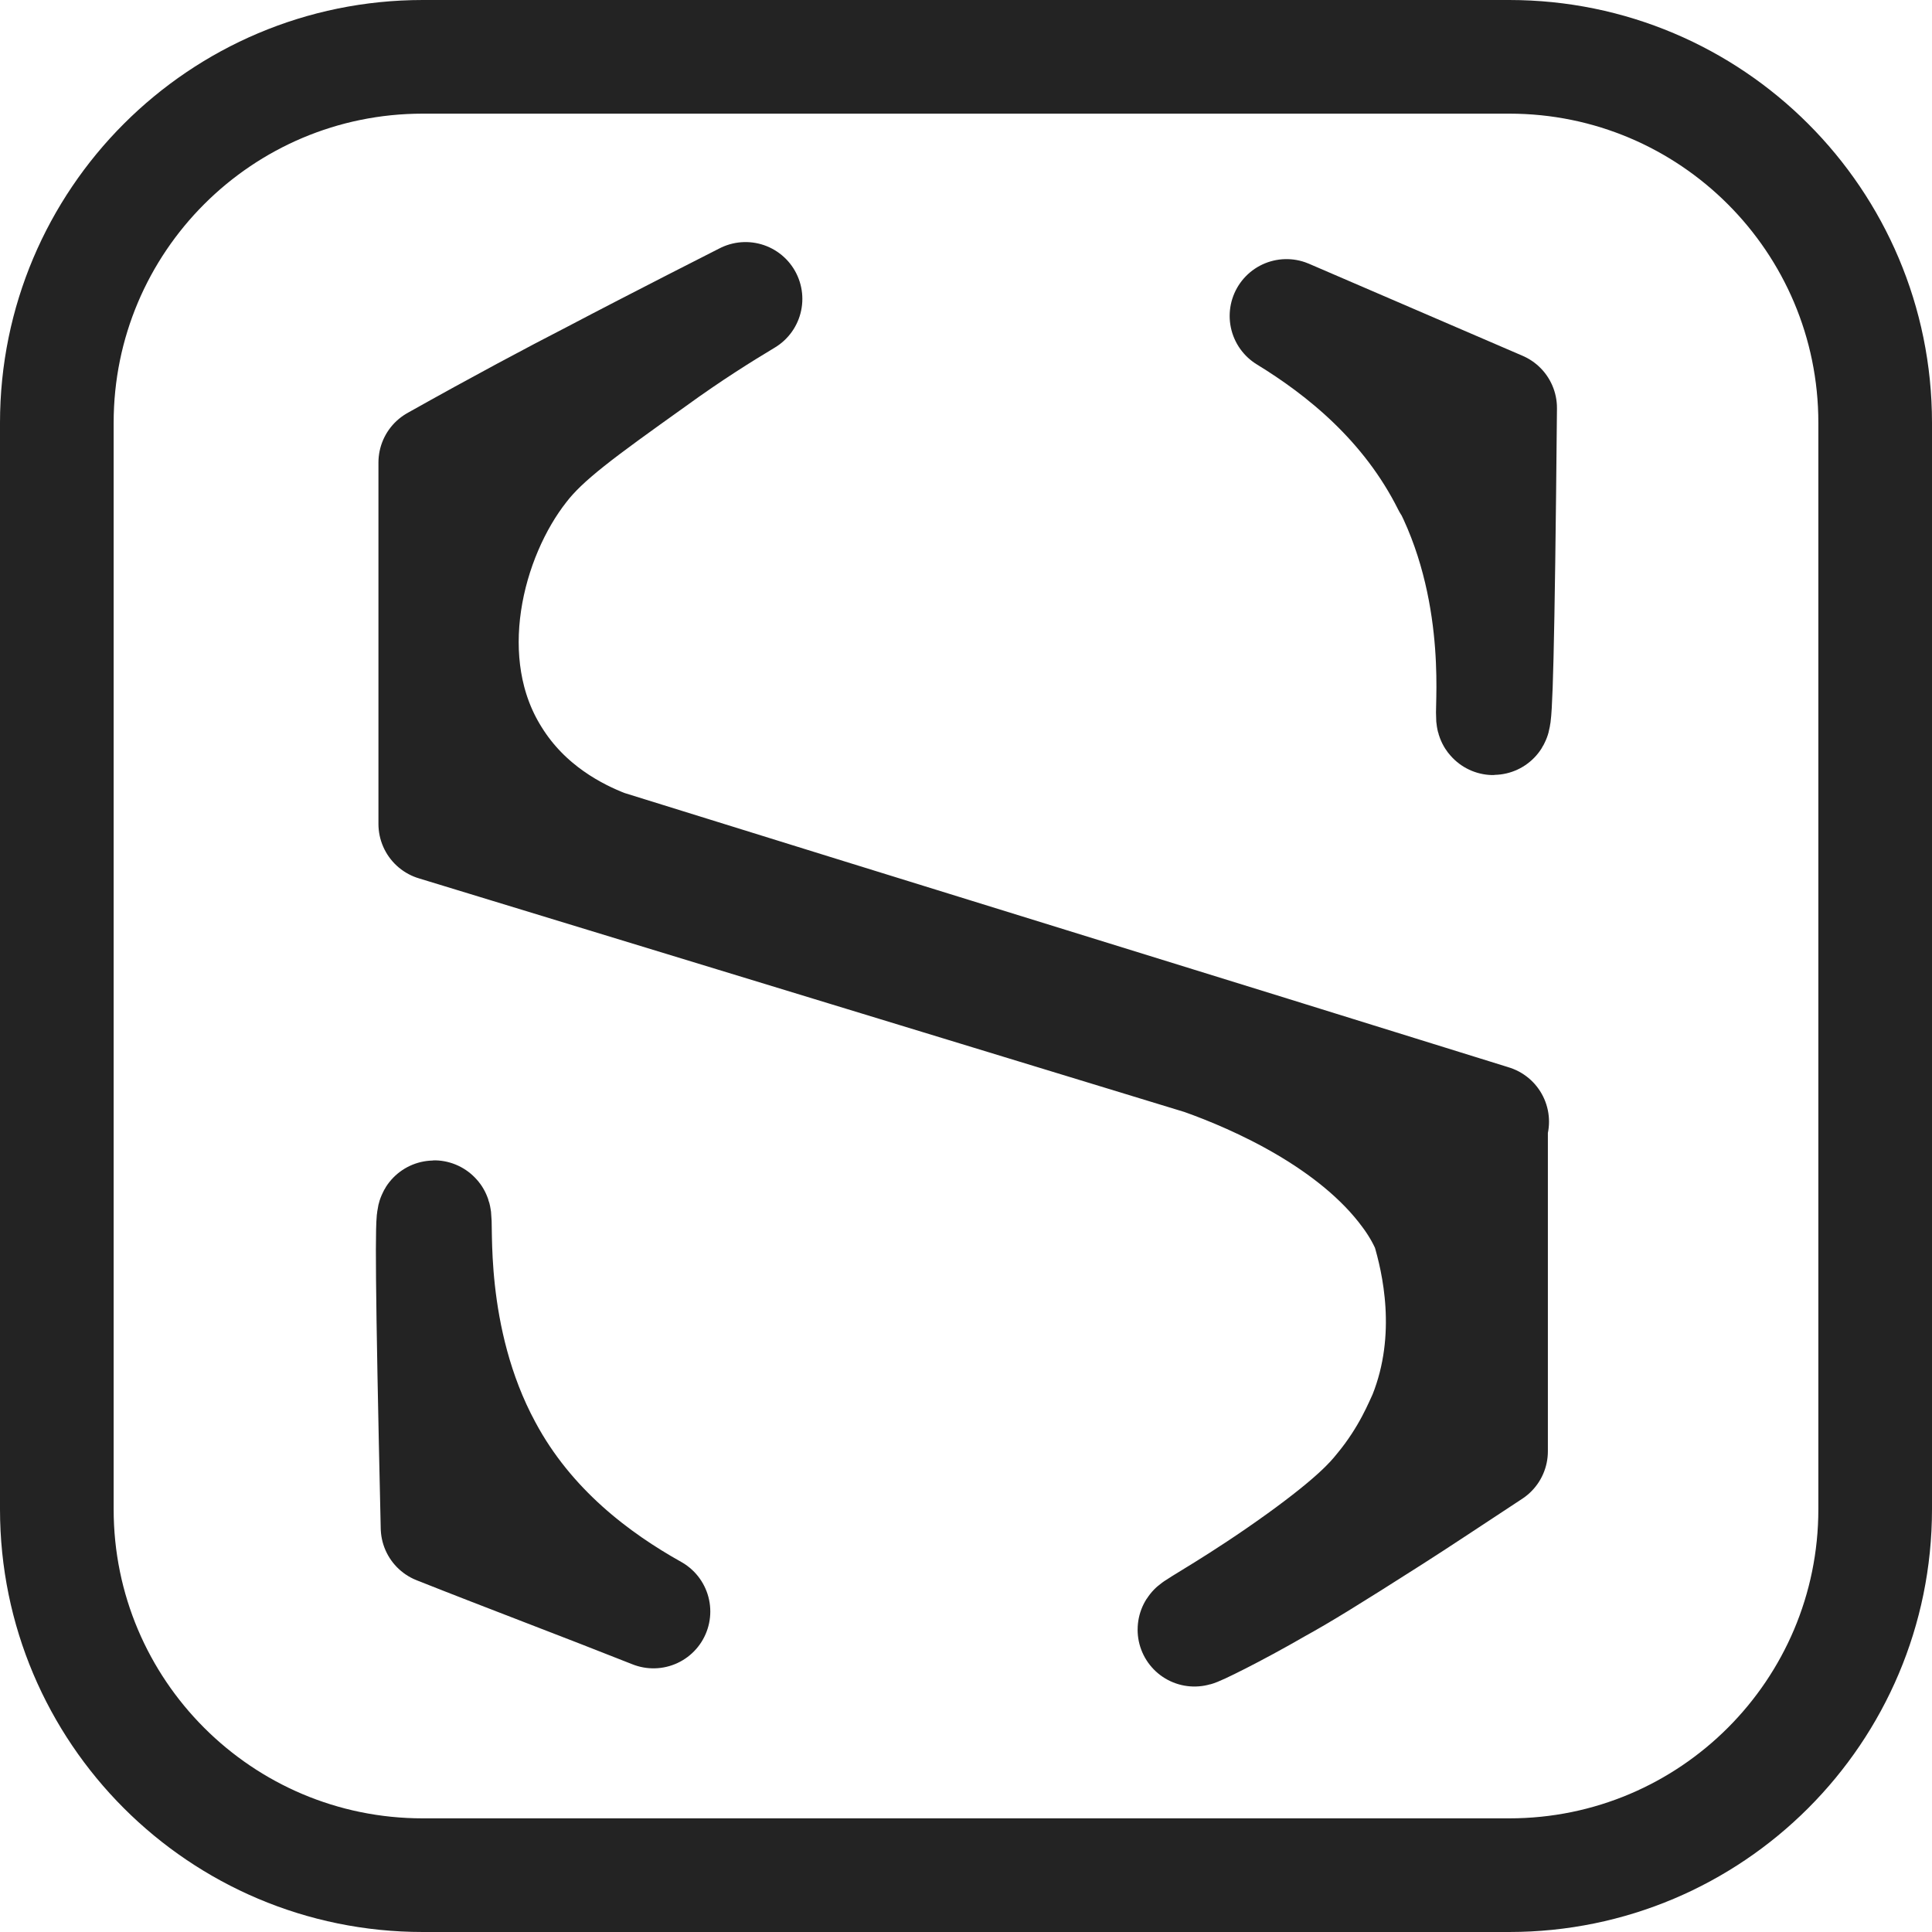
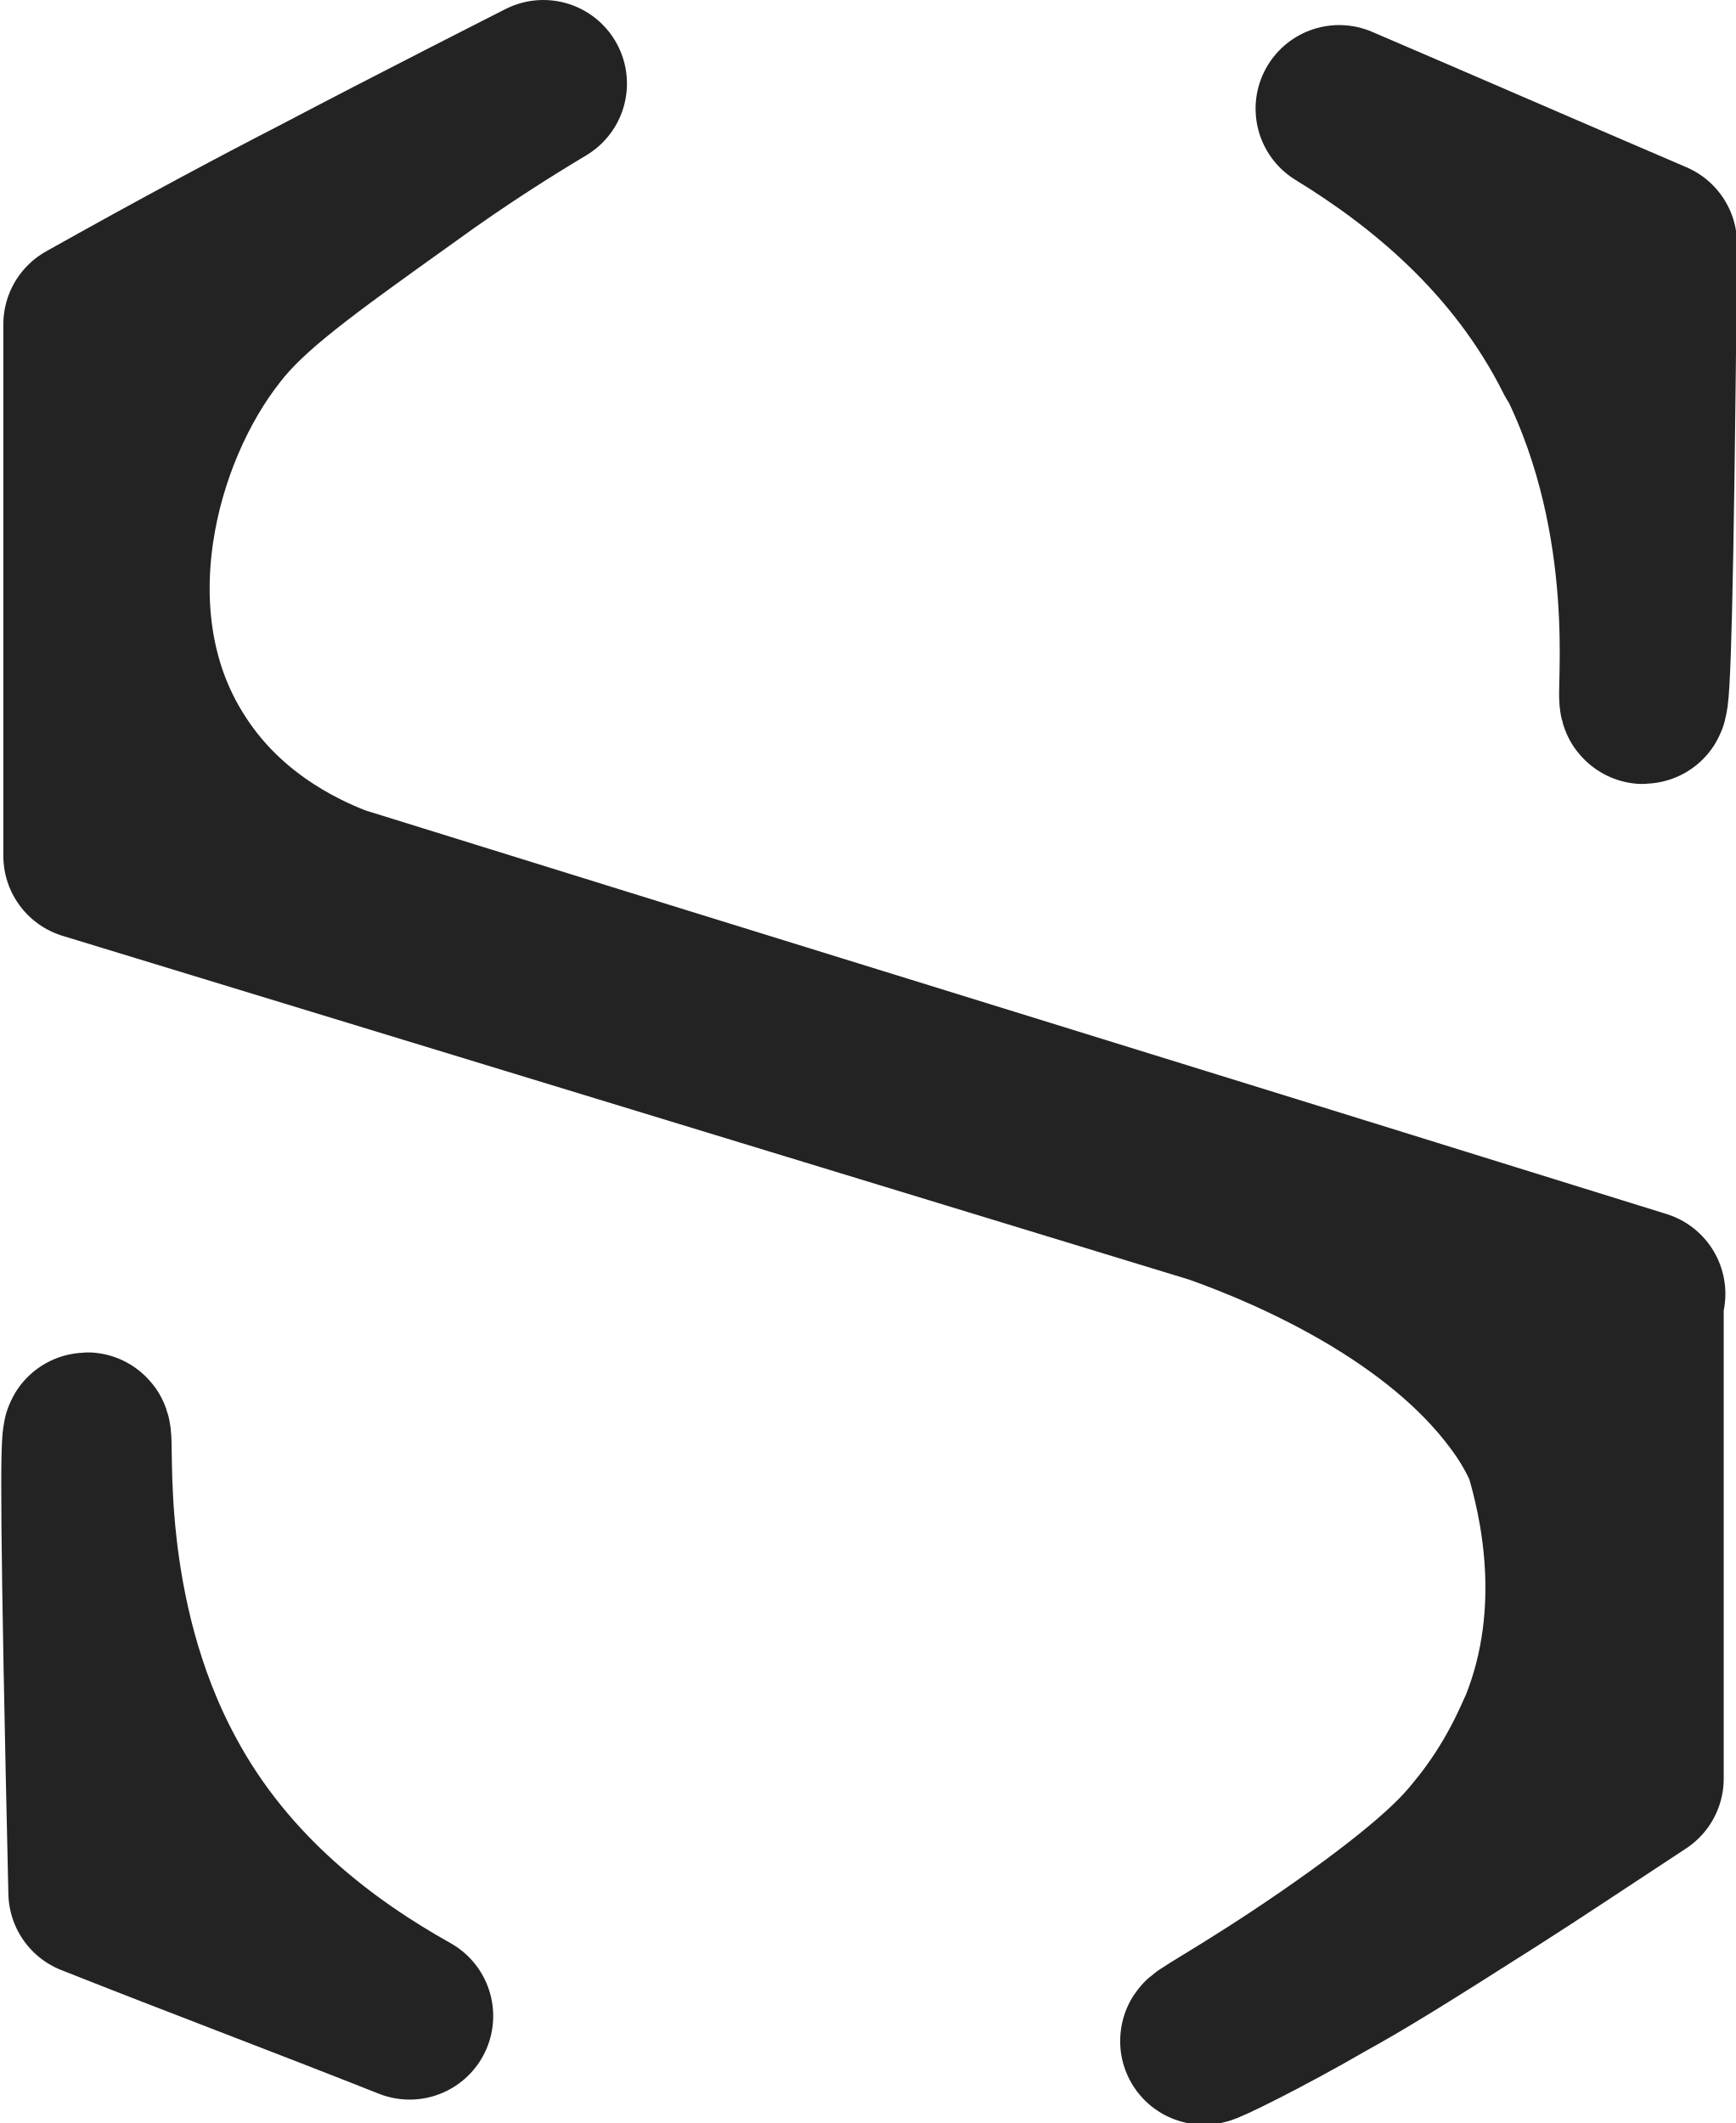
- <svg xmlns="http://www.w3.org/2000/svg" id="Layer_1" data-name="Layer 1" viewBox="0 0 17 17">
-   <rect x=".5" y=".5" width="16" height="16" rx="3.22" ry="3.22" style="fill: none; stroke: #232323; stroke-linecap: round; stroke-linejoin: round;" />
-   <g>
-     <path d="M12.75,4.26c-.36-.72-.94-1.18-1.43-1.48.63.27,1.25.54,1.88.81-.02,2.19-.04,2.73-.06,2.73-.03,0,.12-1.05-.38-2.05Z" style="fill: #010101; stroke: #232323; stroke-linecap: round; stroke-linejoin: round;" />
-     <path d="M4.27,12.75c.38.71.98,1.15,1.48,1.43-.63-.25-1.27-.49-1.9-.74-.05-2.19-.05-2.73-.03-2.73.03,0-.08,1.06.45,2.04Z" style="fill: #010101; stroke: #232323; stroke-linecap: round; stroke-linejoin: round;" />
-     <path d="M13.13,9.87c-2.6-.81-5.2-1.61-7.8-2.42-.26-.1-.7-.32-.99-.79-.52-.83-.23-1.94.25-2.55.2-.26.52-.49,1.15-.94.33-.24.62-.42.82-.54,0,0,0,0,0,0,0,0-.77.39-1.34.69-.35.18-.82.43-1.39.75,0,1.06,0,2.12,0,3.18l6.75,2.06c.48.17,1.34.55,1.81,1.19.06.08.13.19.18.31.08.27.25.95-.03,1.65-.03.06-.14.35-.39.65-.08.1-.23.27-.7.61-.54.39-.95.61-.94.62,0,.01.35-.16.73-.38.2-.11.43-.25,1.01-.62.22-.14.52-.34.87-.57,0-.96,0-1.92,0-2.88Z" style="fill: #010101; stroke: #232323; stroke-linecap: round; stroke-linejoin: round;" />
-   </g>
+ <svg xmlns="http://www.w3.org/2000/svg" id="Layer_1" data-name="Layer 1" viewBox="0 0 10.38 12.7">
+   <path d="M9.44,2.13c-.36-.72-.94-1.18-1.43-1.48.63.27,1.25.54,1.88.81-.02,2.19-.04,2.73-.06,2.73-.03,0,.12-1.05-.38-2.05Z" style="fill: #010101; stroke: #232323; stroke-linecap: round; stroke-linejoin: round;" />
+   <path d="M.97,10.63c.38.71.98,1.15,1.48,1.43-.63-.25-1.27-.49-1.9-.74-.05-2.19-.05-2.73-.03-2.73.03,0-.08,1.06.45,2.04Z" style="fill: #010101; stroke: #232323; stroke-linecap: round; stroke-linejoin: round;" />
+   <path d="M9.82,7.74c-2.6-.81-5.2-1.61-7.8-2.42-.26-.1-.7-.32-.99-.79-.52-.83-.23-1.94.25-2.55.2-.26.52-.49,1.15-.94.33-.24.62-.42.82-.54,0,0,0,0,0,0,0,0-.77.39-1.34.69-.35.18-.82.43-1.39.75,0,1.06,0,2.12,0,3.18l6.75,2.06c.48.17,1.34.55,1.81,1.19.06.08.13.19.18.31.08.27.25.95-.03,1.65-.03.06-.14.35-.39.65-.08.1-.23.27-.7.61-.54.39-.95.61-.94.62,0,.01.35-.16.73-.38.2-.11.43-.25,1.01-.62.22-.14.52-.34.87-.57,0-.96,0-1.92,0-2.88Z" style="fill: #010101; stroke: #232323; stroke-linecap: round; stroke-linejoin: round;" />
</svg>
